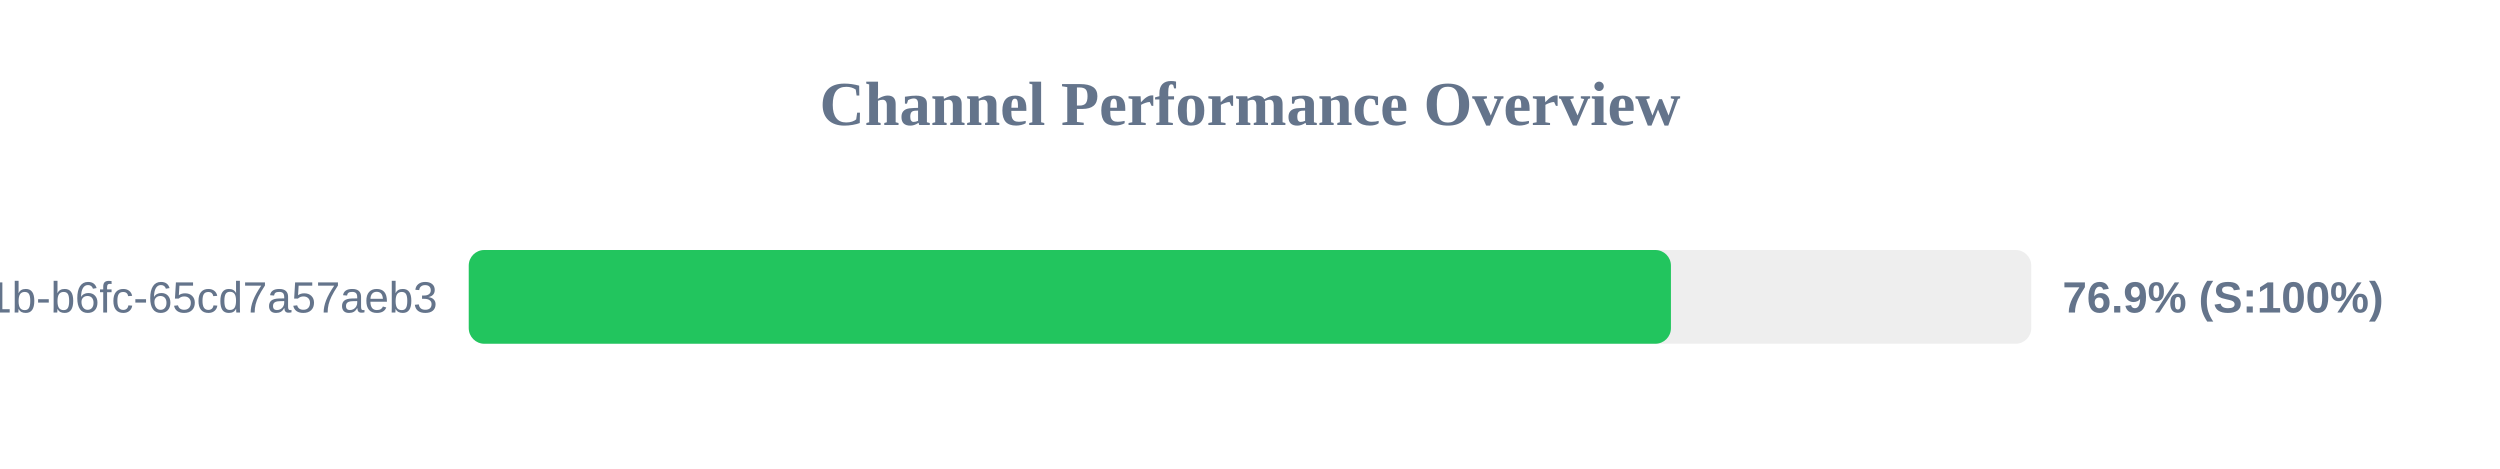
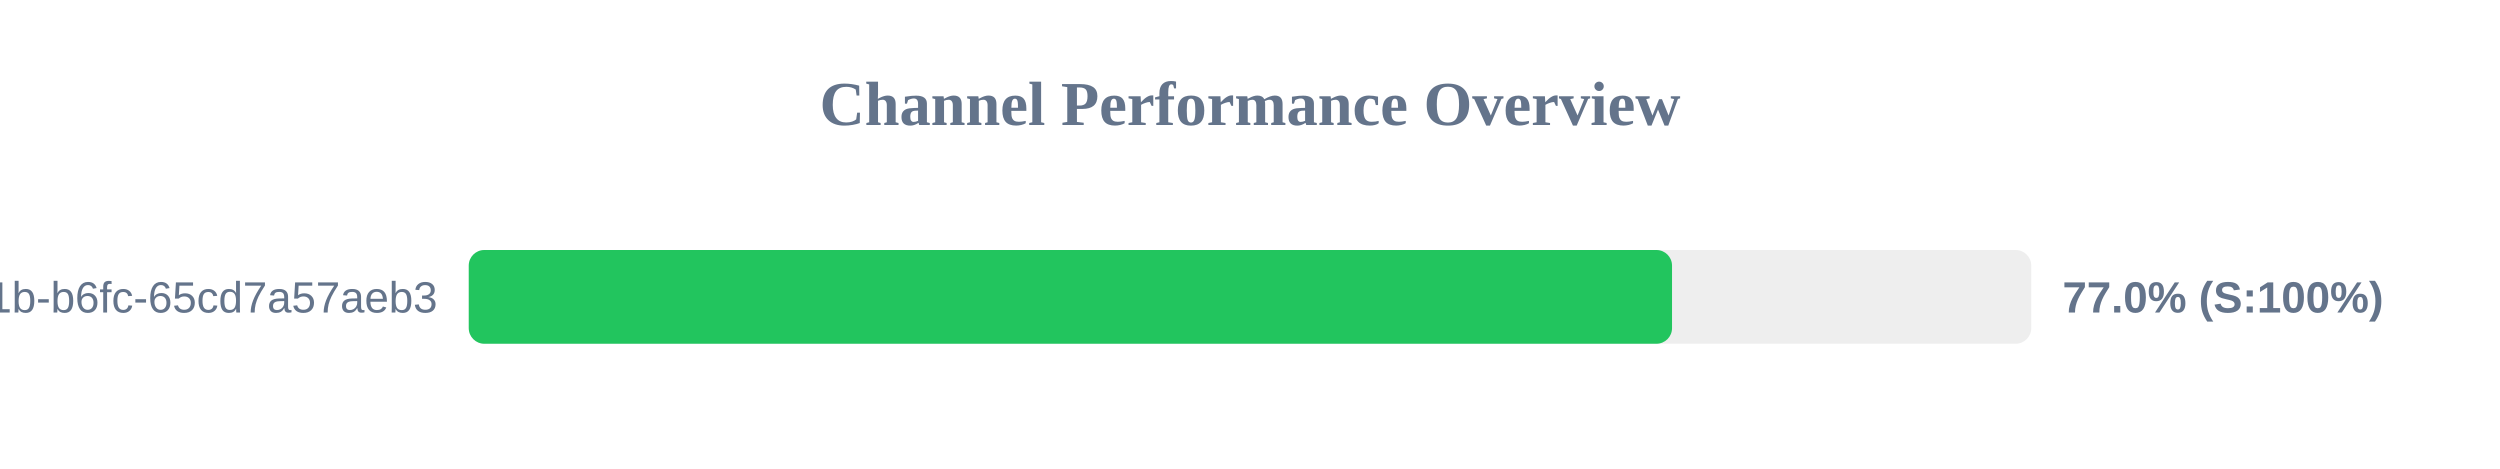
<svg xmlns="http://www.w3.org/2000/svg" width="800" height="150" version="1.1">
  <style>
        .row { font: 14px Arial; fill: #64748b; }
        .score { font: bold 14px Arial; fill: #64748b; }
    </style>
  <text x="400" y="40" text-anchor="middle" font-size="20px" font-weight="bold" fill="#64748b">Channel Performance Overview</text>
  <rect x="150" y="80" width="500" height="30" fill="#eee" rx="5" />
-   <rect x="150" y="80" width="384.7" height="30" fill="#22c55e" rx="5" />
+   <rect x="150" y="80" width="385.05" height="30" fill="#22c55e" rx="5" />
  <text x="140" y="100" text-anchor="end" class="row">?uuid=9c859345-959f-491b-b6fc-65cd7a57aeb3</text>
-   <text x="660" y="100" text-anchor="start" class="score">76.9% (S:100%)</text>
+   <text x="660" y="100" text-anchor="start" class="score">77.0% (S:100%)</text>
</svg>
